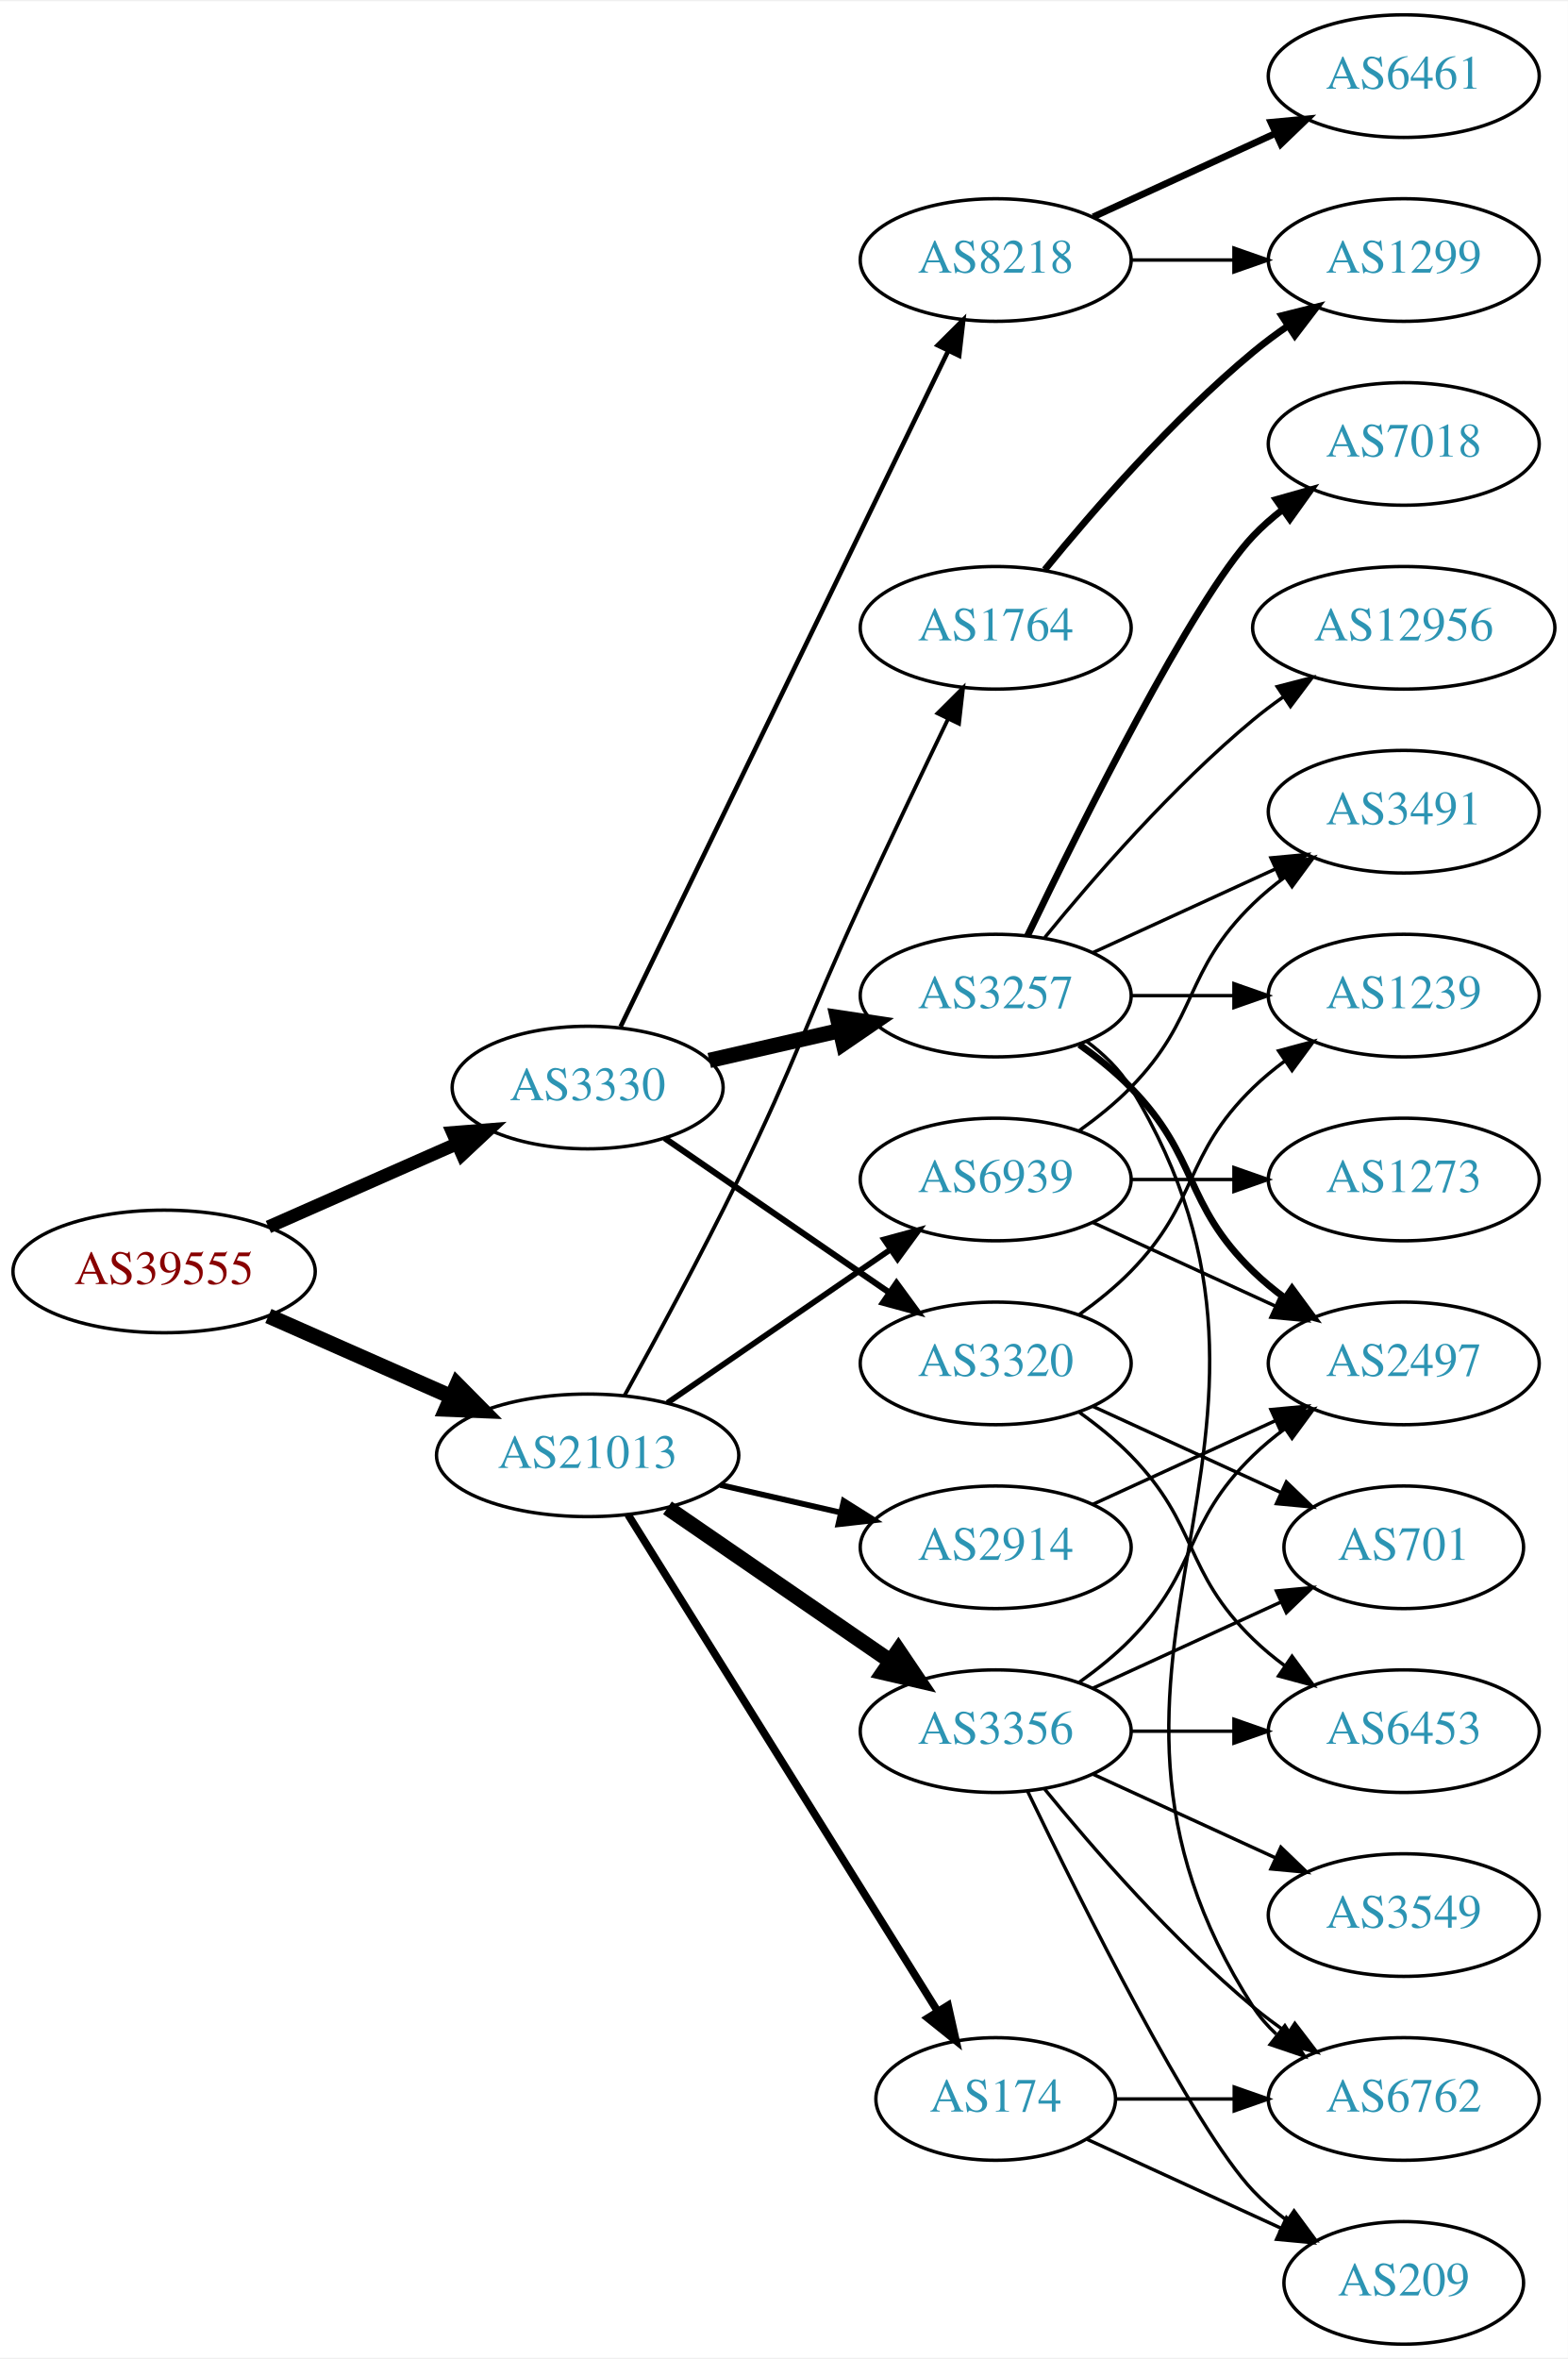
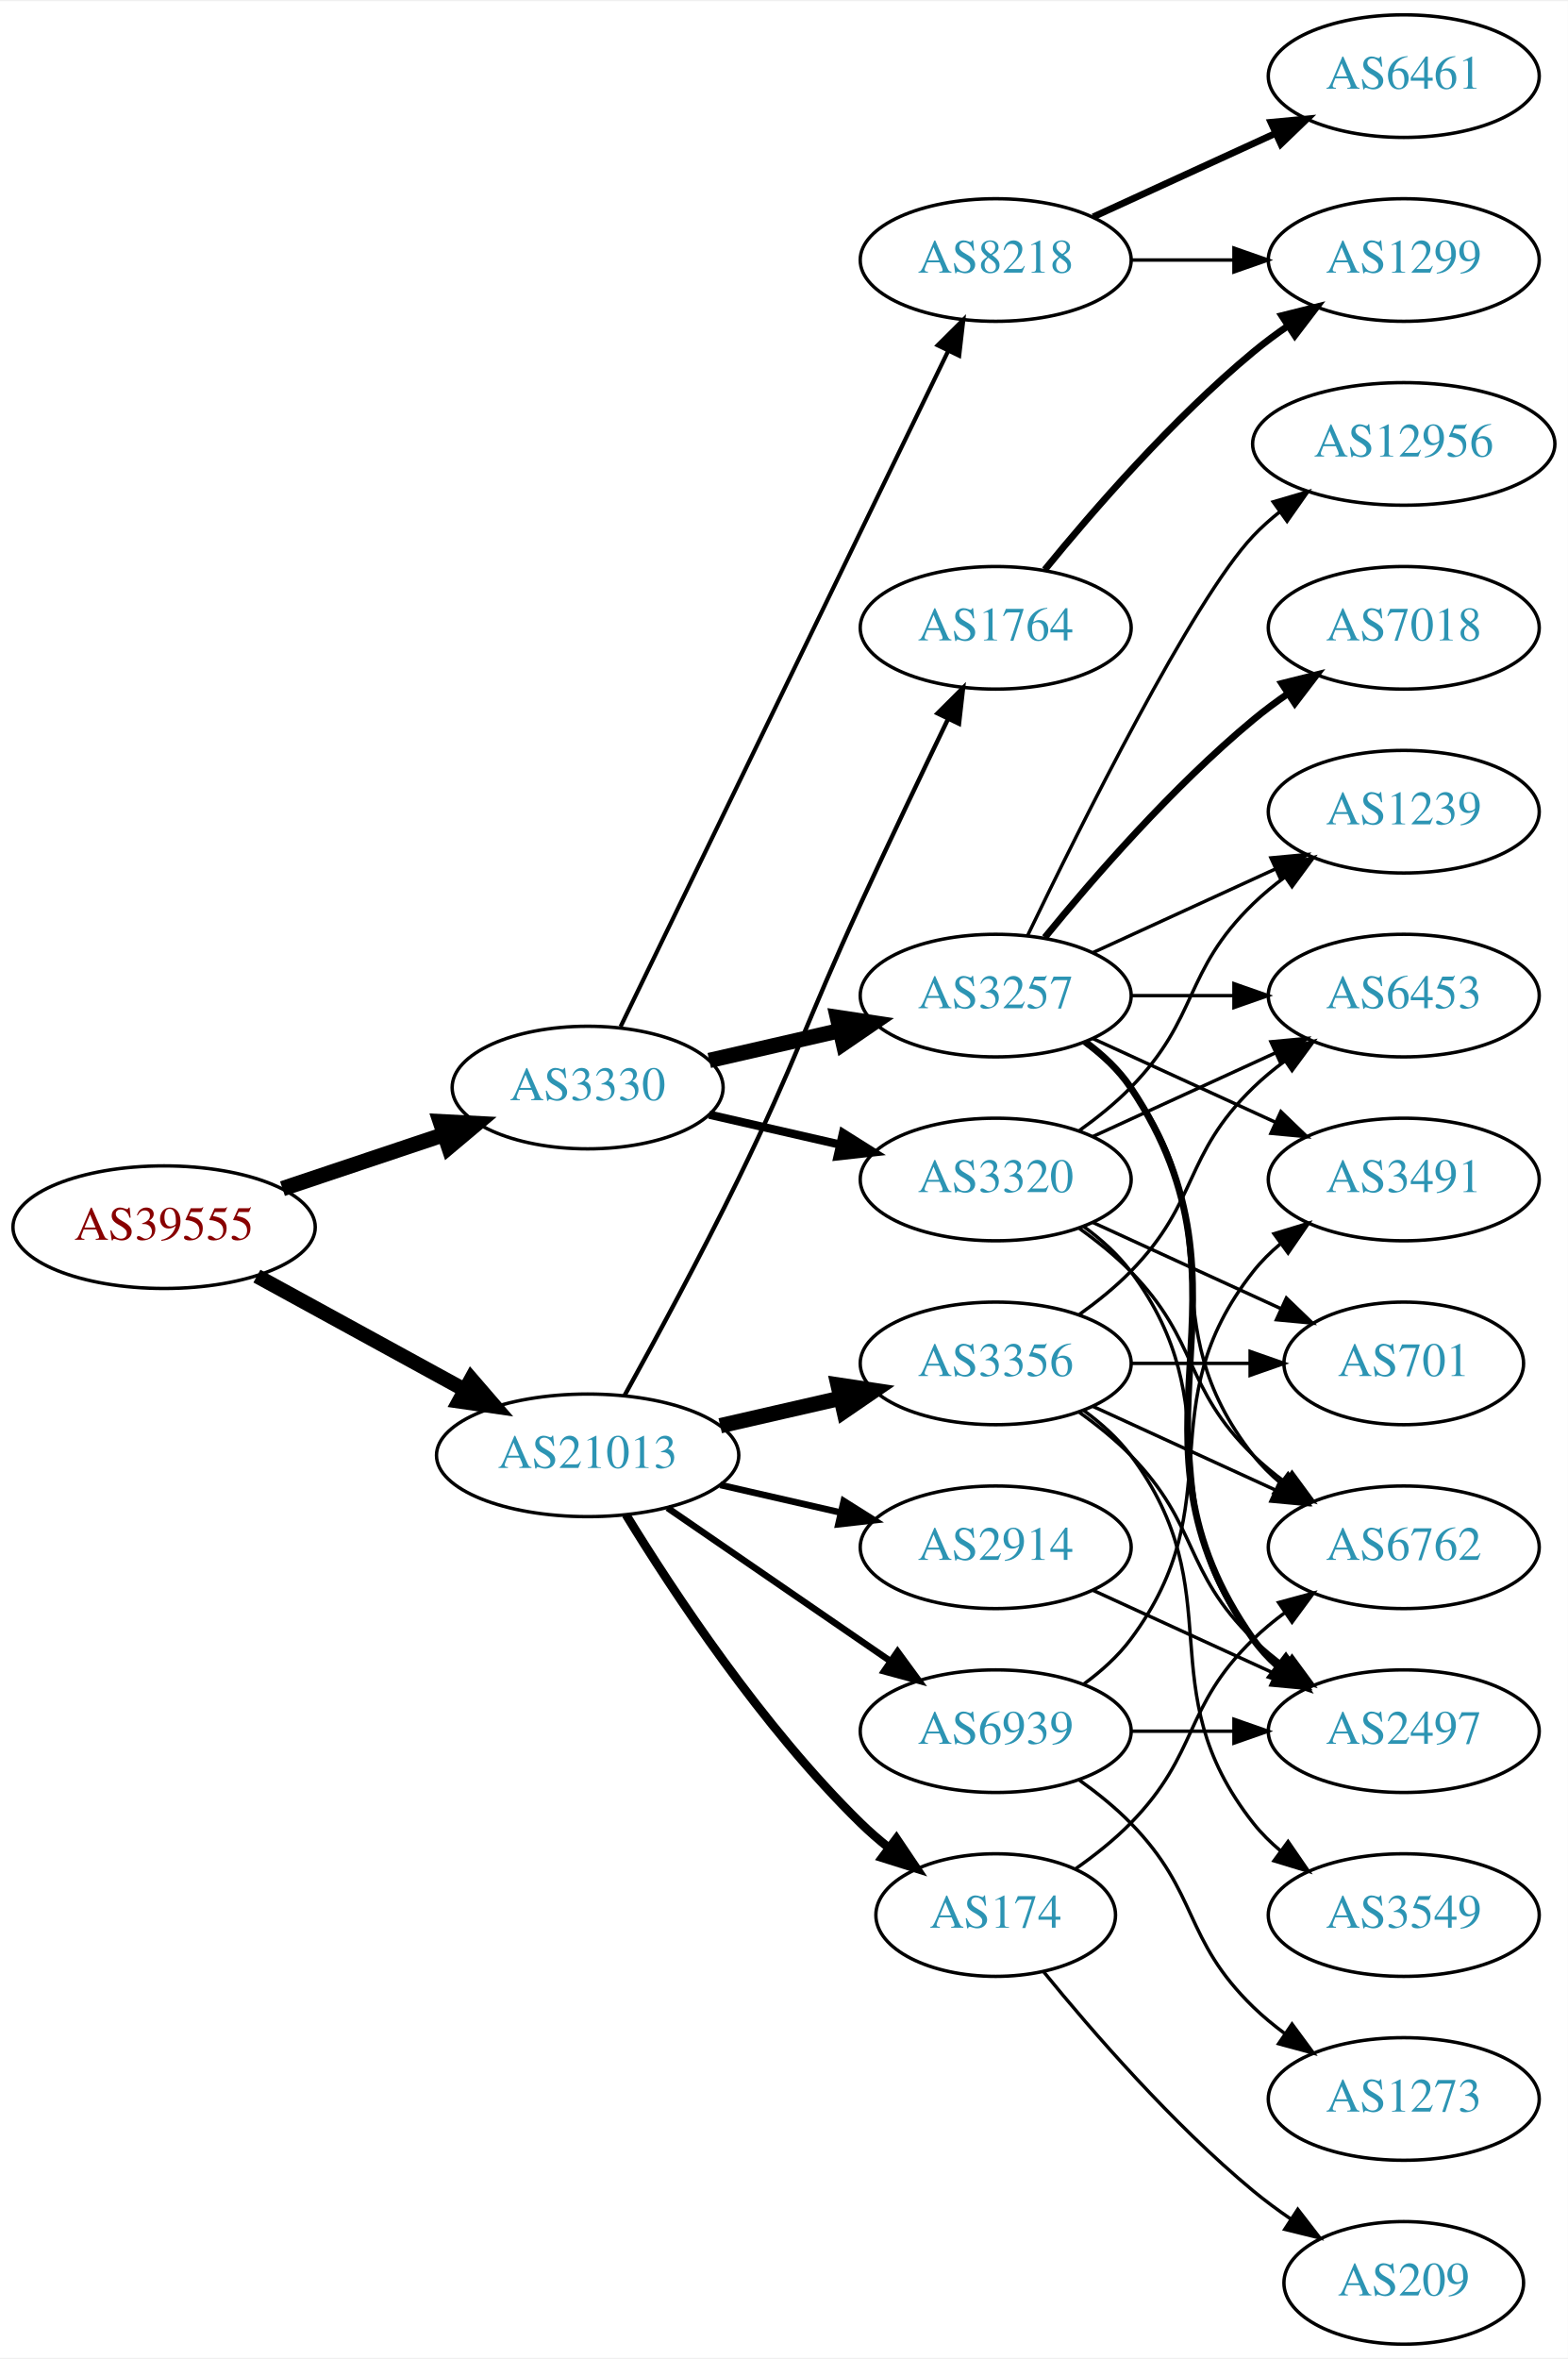
<svg xmlns="http://www.w3.org/2000/svg" xmlns:xlink="http://www.w3.org/1999/xlink" width="460pt" height="692pt" viewBox="0.00 0.00 460.47 692.00">
  <g id="graph0" class="graph" transform="scale(1 1) rotate(0) translate(4 688)">
    <polygon fill="white" stroke="none" points="-4,4 -4,-688 456.469,-688 456.469,4 -4,4" />
    <g id="node1" class="node">
      <g id="a_node1">
        <a xlink:href="/asn/39555" xlink:title="AS39555 ~ Stadtwerke Schwaz GmbH [AT]">
-           <ellipse fill="#ffffff" stroke="black" cx="44.196" cy="-315" rx="44.393" ry="18" />
-           <text text-anchor="middle" x="44.196" y="-311.3" font-family="Times,serif" font-size="14.00" fill="#880000">AS39555</text>
+           <ellipse fill="#ffffff" stroke="black" cx="44.196" cy="-328" rx="44.393" ry="18" />
+           <text text-anchor="middle" x="44.196" y="-324.3" font-family="Times,serif" font-size="14.00" fill="#880000">AS39555</text>
        </a>
      </g>
    </g>
    <g id="node2" class="node">
      <g id="a_node2">
        <a xlink:href="/asn/3330" xlink:title="AS3330 ~ Vienna, Austria [AT]">
          <ellipse fill="#ffffff" stroke="black" cx="168.588" cy="-369" rx="39.794" ry="18" />
          <text text-anchor="middle" x="168.588" y="-365.3" font-family="Times,serif" font-size="14.00" fill="#2c94b3">AS3330</text>
        </a>
      </g>
    </g>
    <g id="edge1" class="edge">
-       <path fill="none" stroke="black" stroke-width="3.825" d="M74.824,-328.072C91.418,-335.393 112.278,-344.597 130.011,-352.421" />
-       <polygon fill="black" stroke="black" stroke-width="3.825" points="128.933,-355.77 139.495,-356.605 131.758,-349.366 128.933,-355.77" />
+       <path fill="none" stroke="black" stroke-width="4.5" d="M78.964,-339.312C93.591,-344.212 110.853,-349.994 126.239,-355.148" />
+       <polygon fill="black" stroke="black" stroke-width="4.5" points="125.299,-358.986 136.032,-358.429 127.801,-351.519 125.299,-358.986" />
    </g>
    <g id="node3" class="node">
      <g id="a_node3">
        <a xlink:href="/asn/21013" xlink:title="AS21013 ~ Wels, AT [AT]">
          <ellipse fill="#ffffff" stroke="black" cx="168.588" cy="-261" rx="44.393" ry="18" />
          <text text-anchor="middle" x="168.588" y="-257.3" font-family="Times,serif" font-size="14.00" fill="#2c94b3">AS21013</text>
        </a>
      </g>
    </g>
    <g id="edge2" class="edge">
-       <path fill="none" stroke="black" stroke-width="4.5" d="M74.824,-301.928C90.941,-294.817 111.081,-285.931 128.473,-278.258" />
-       <polygon fill="black" stroke="black" stroke-width="4.5" points="130.249,-281.778 137.809,-274.139 127.071,-274.573 130.249,-281.778" />
+       <path fill="none" stroke="black" stroke-width="4.275" d="M71.452,-313.627C89.279,-303.868 113.056,-290.852 132.503,-280.207" />
+       <polygon fill="black" stroke="black" stroke-width="4.275" points="134.4,-283.432 141.375,-275.349 130.808,-276.87 134.4,-283.432" />
    </g>
    <g id="node4" class="node">
      <g id="a_node4">
+         <a xlink:href="/asn/8218" xlink:title="AS8218 ~ legacy Neotelecoms [FR]">
+           <ellipse fill="#ffffff" stroke="black" cx="288.431" cy="-612" rx="39.794" ry="18" />
+           <text text-anchor="middle" x="288.431" y="-608.3" font-family="Times,serif" font-size="14.00" fill="#2c94b3">AS8218</text>
+         </a>
+       </g>
+     </g>
+     <g id="edge3" class="edge">
+       <path fill="none" stroke="black" stroke-width="1.227" d="M178.253,-386.868C198.734,-429.101 250.221,-535.272 274.447,-585.227" />
+       <polygon fill="black" stroke="black" stroke-width="1.227" points="271.399,-586.963 278.912,-594.433 277.697,-583.908 271.399,-586.963" />
+     </g>
+     <g id="node5" class="node">
+       <g id="a_node5">
+         <a xlink:href="/asn/3320" xlink:title="AS3320 ~ DTAG [DE]">
+           <ellipse fill="#ffffff" stroke="black" cx="288.431" cy="-342" rx="39.794" ry="18" />
+           <text text-anchor="middle" x="288.431" y="-338.3" font-family="Times,serif" font-size="14.00" fill="#2c94b3">AS3320</text>
+         </a>
+       </g>
+     </g>
+     <g id="edge4" class="edge">
+       <path fill="none" stroke="black" stroke-width="2.455" d="M204.308,-361.045C216.307,-358.296 229.928,-355.175 242.621,-352.267" />
+       <polygon fill="black" stroke="black" stroke-width="2.455" points="243.587,-355.636 252.552,-349.991 242.023,-348.813 243.587,-355.636" />
+     </g>
+     <g id="node6" class="node">
+       <g id="a_node6">
        <a xlink:href="/asn/3257" xlink:title="AS3257 ~ GTT [DE]">
          <ellipse fill="#ffffff" stroke="black" cx="288.431" cy="-396" rx="39.794" ry="18" />
          <text text-anchor="middle" x="288.431" y="-392.3" font-family="Times,serif" font-size="14.00" fill="#2c94b3">AS3257</text>
        </a>
      </g>
    </g>
-     <g id="edge3" class="edge">
+     <g id="edge5" class="edge">
      <path fill="none" stroke="black" stroke-width="4.5" d="M204.308,-376.955C216.307,-379.704 229.928,-382.825 242.621,-385.733" />
      <polygon fill="black" stroke="black" stroke-width="4.5" points="241.926,-389.613 252.552,-388.009 243.684,-381.937 241.926,-389.613" />
    </g>
-     <g id="node5" class="node">
-       <g id="a_node5">
-         <a xlink:href="/asn/3320" xlink:title="AS3320 ~ DTAG [DE]">
-           <ellipse fill="#ffffff" stroke="black" cx="288.431" cy="-288" rx="39.794" ry="18" />
-           <text text-anchor="middle" x="288.431" y="-284.3" font-family="Times,serif" font-size="14.00" fill="#2c94b3">AS3320</text>
-         </a>
-       </g>
-     </g>
-     <g id="edge4" class="edge">
-       <path fill="none" stroke="black" stroke-width="1.8" d="M191.202,-354.143C209.691,-341.435 236.505,-323.005 257.134,-308.825" />
-       <polygon fill="black" stroke="black" stroke-width="1.8" points="259.296,-311.586 265.555,-303.037 255.331,-305.817 259.296,-311.586" />
-     </g>
-     <g id="node6" class="node">
-       <g id="a_node6">
-         <a xlink:href="/asn/8218" xlink:title="AS8218 ~ legacy Neotelecoms [FR]">
-           <ellipse fill="#ffffff" stroke="black" cx="288.431" cy="-612" rx="39.794" ry="18" />
-           <text text-anchor="middle" x="288.431" y="-608.3" font-family="Times,serif" font-size="14.00" fill="#2c94b3">AS8218</text>
-         </a>
-       </g>
-     </g>
-     <g id="edge5" class="edge">
-       <path fill="none" stroke="black" stroke-width="1.35" d="M178.253,-386.868C198.734,-429.101 250.221,-535.272 274.447,-585.227" />
-       <polygon fill="black" stroke="black" stroke-width="1.35" points="271.399,-586.963 278.912,-594.433 277.697,-583.908 271.399,-586.963" />
-     </g>
    <g id="node17" class="node">
      <g id="a_node17">
-         <a xlink:href="/asn/174" xlink:title="AS174 ~ Cogent Communications [US]">
-           <ellipse fill="#ffffff" stroke="black" cx="288.431" cy="-72" rx="35.194" ry="18" />
-           <text text-anchor="middle" x="288.431" y="-68.3" font-family="Times,serif" font-size="14.00" fill="#2c94b3">AS174</text>
-         </a>
-       </g>
-     </g>
-     <g id="edge17" class="edge">
-       <path fill="none" stroke="black" stroke-width="2.25" d="M180.463,-243.558C201.299,-210.141 246.938,-136.943 271.321,-97.837" />
-       <polygon fill="black" stroke="black" stroke-width="2.25" points="274.431,-99.464 276.752,-89.127 268.491,-95.761 274.431,-99.464" />
-     </g>
-     <g id="node18" class="node">
-       <g id="a_node18">
        <a xlink:href="/asn/1764" xlink:title="AS1764 ~ NEXTLAYER-AS [AT]">
          <ellipse fill="#ffffff" stroke="black" cx="288.431" cy="-504" rx="39.794" ry="18" />
          <text text-anchor="middle" x="288.431" y="-500.3" font-family="Times,serif" font-size="14.00" fill="#2c94b3">AS1764</text>
        </a>
      </g>
    </g>
-     <g id="edge18" class="edge">
-       <path fill="none" stroke="black" stroke-width="1.125" d="M179.394,-278.509C188.399,-294.789 201.949,-319.801 212.784,-342 230.064,-377.403 232.301,-387.219 248.784,-423 257.153,-441.165 266.845,-461.478 274.43,-477.218" />
-       <polygon fill="black" stroke="black" stroke-width="1.125" points="271.348,-478.885 278.85,-486.367 277.651,-475.84 271.348,-478.885" />
+     <g id="edge20" class="edge">
+       <path fill="none" stroke="black" stroke-width="1.286" d="M179.394,-278.509C188.399,-294.789 201.949,-319.801 212.784,-342 230.064,-377.403 232.301,-387.219 248.784,-423 257.153,-441.165 266.845,-461.478 274.43,-477.218" />
+       <polygon fill="black" stroke="black" stroke-width="1.286" points="271.348,-478.885 278.85,-486.367 277.651,-475.84 271.348,-478.885" />
+     </g>
+     <g id="node18" class="node">
+       <g id="a_node18">
+         <a xlink:href="/asn/3356" xlink:title="AS3356 ~ Level 3 Parent, LLC [US]">
+           <ellipse fill="#ffffff" stroke="black" cx="288.431" cy="-288" rx="39.794" ry="18" />
+           <text text-anchor="middle" x="288.431" y="-284.3" font-family="Times,serif" font-size="14.00" fill="#2c94b3">AS3356</text>
+         </a>
+       </g>
+     </g>
+     <g id="edge21" class="edge">
+       <path fill="none" stroke="black" stroke-width="4.5" d="M207.523,-269.692C218.764,-272.267 231.176,-275.111 242.799,-277.774" />
+       <polygon fill="black" stroke="black" stroke-width="4.5" points="242.134,-281.661 252.761,-280.057 243.893,-273.985 242.134,-281.661" />
    </g>
    <g id="node19" class="node">
      <g id="a_node19">
-         <a xlink:href="/asn/3356" xlink:title="AS3356 ~ Level 3 Parent, LLC [US]">
-           <ellipse fill="#ffffff" stroke="black" cx="288.431" cy="-180" rx="39.794" ry="18" />
-           <text text-anchor="middle" x="288.431" y="-176.3" font-family="Times,serif" font-size="14.00" fill="#2c94b3">AS3356</text>
-         </a>
-       </g>
-     </g>
-     <g id="edge19" class="edge">
-       <path fill="none" stroke="black" stroke-width="4.5" d="M192.031,-245.574C210.612,-232.802 237.173,-214.545 257.553,-200.537" />
-       <polygon fill="black" stroke="black" stroke-width="4.5" points="259.856,-203.731 265.867,-194.822 255.396,-197.242 259.856,-203.731" />
-     </g>
-     <g id="node20" class="node">
-       <g id="a_node20">
        <a xlink:href="/asn/2914" xlink:title="AS2914 ~ NTT America, Inc. [US]">
          <ellipse fill="#ffffff" stroke="black" cx="288.431" cy="-234" rx="39.794" ry="18" />
          <text text-anchor="middle" x="288.431" y="-230.3" font-family="Times,serif" font-size="14.00" fill="#2c94b3">AS2914</text>
        </a>
      </g>
    </g>
-     <g id="edge20" class="edge">
-       <path fill="none" stroke="black" stroke-width="1.688" d="M207.523,-252.308C218.764,-249.733 231.176,-246.889 242.799,-244.226" />
-       <polygon fill="black" stroke="black" stroke-width="1.688" points="243.795,-247.588 252.761,-241.943 242.232,-240.765 243.795,-247.588" />
+     <g id="edge22" class="edge">
+       <path fill="none" stroke="black" stroke-width="1.929" d="M207.523,-252.308C218.764,-249.733 231.176,-246.889 242.799,-244.226" />
+       <polygon fill="black" stroke="black" stroke-width="1.929" points="243.795,-247.588 252.761,-241.943 242.232,-240.765 243.795,-247.588" />
+     </g>
+     <g id="node20" class="node">
+       <g id="a_node20">
+         <a xlink:href="/asn/174" xlink:title="AS174 ~ Cogent Communications [US]">
+           <ellipse fill="#ffffff" stroke="black" cx="288.431" cy="-126" rx="35.194" ry="18" />
+           <text text-anchor="middle" x="288.431" y="-122.3" font-family="Times,serif" font-size="14.00" fill="#2c94b3">AS174</text>
+         </a>
+       </g>
+     </g>
+     <g id="edge23" class="edge">
+       <path fill="none" stroke="black" stroke-width="2.571" d="M179.854,-243.56C193.662,-221.009 219.851,-181.278 248.784,-153 251.32,-150.522 254.103,-148.11 256.979,-145.812" />
+       <polygon fill="black" stroke="black" stroke-width="2.571" points="259.275,-148.465 265.195,-139.679 255.088,-142.856 259.275,-148.465" />
    </g>
    <g id="node21" class="node">
      <g id="a_node21">
        <a xlink:href="/asn/6939" xlink:title="AS6939 ~ Hurricane Electric LLC [US]">
-           <ellipse fill="#ffffff" stroke="black" cx="288.431" cy="-342" rx="39.794" ry="18" />
-           <text text-anchor="middle" x="288.431" y="-338.3" font-family="Times,serif" font-size="14.00" fill="#2c94b3">AS6939</text>
-         </a>
-       </g>
-     </g>
-     <g id="edge21" class="edge">
-       <path fill="none" stroke="black" stroke-width="1.688" d="M192.031,-276.426C210.612,-289.198 237.173,-307.455 257.553,-321.463" />
-       <polygon fill="black" stroke="black" stroke-width="1.688" points="255.643,-324.398 265.867,-327.178 259.609,-318.629 255.643,-324.398" />
+           <ellipse fill="#ffffff" stroke="black" cx="288.431" cy="-180" rx="39.794" ry="18" />
+           <text text-anchor="middle" x="288.431" y="-176.3" font-family="Times,serif" font-size="14.00" fill="#2c94b3">AS6939</text>
+         </a>
+       </g>
+     </g>
+     <g id="edge24" class="edge">
+       <path fill="none" stroke="black" stroke-width="1.929" d="M192.031,-245.574C210.612,-232.802 237.173,-214.545 257.553,-200.537" />
+       <polygon fill="black" stroke="black" stroke-width="1.929" points="259.609,-203.371 265.867,-194.822 255.643,-197.602 259.609,-203.371" />
+     </g>
+     <g id="node7" class="node">
+       <g id="a_node7">
+         <a xlink:href="/asn/6461" xlink:title="AS6461 ~ Zayo Bandwidth [US]">
+           <ellipse fill="#ffffff" stroke="black" cx="408.273" cy="-666" rx="39.794" ry="18" />
+           <text text-anchor="middle" x="408.273" y="-662.3" font-family="Times,serif" font-size="14.00" fill="#2c94b3">AS6461</text>
+         </a>
+       </g>
+     </g>
+     <g id="edge6" class="edge">
+       <path fill="none" stroke="black" stroke-width="2" d="M317.06,-624.661C333.017,-631.973 353.287,-641.261 370.57,-649.181" />
+       <polygon fill="black" stroke="black" stroke-width="2" points="369.269,-652.435 379.818,-653.419 372.185,-646.071 369.269,-652.435" />
+     </g>
+     <g id="node8" class="node">
+       <g id="a_node8">
+         <a xlink:href="/asn/1299" xlink:title="AS1299 ~ Telia Carrier [EU]">
+           <ellipse fill="#ffffff" stroke="black" cx="408.273" cy="-612" rx="39.794" ry="18" />
+           <text text-anchor="middle" x="408.273" y="-608.3" font-family="Times,serif" font-size="14.00" fill="#2c94b3">AS1299</text>
+         </a>
+       </g>
+     </g>
+     <g id="edge7" class="edge">
+       <path fill="none" stroke="black" d="M328.343,-612C337.897,-612 348.246,-612 358.209,-612" />
+       <polygon fill="black" stroke="black" points="358.402,-615.5 368.402,-612 358.402,-608.5 358.402,-615.5" />
    </g>
    <g id="node9" class="node">
      <g id="a_node9">
+         <a xlink:href="/asn/2497" xlink:title="AS2497 ~ Internet Initiative Japan Inc. [JP]">
+           <ellipse fill="#ffffff" stroke="black" cx="408.273" cy="-180" rx="39.794" ry="18" />
+           <text text-anchor="middle" x="408.273" y="-176.3" font-family="Times,serif" font-size="14.00" fill="#2c94b3">AS2497</text>
+         </a>
+       </g>
+     </g>
+     <g id="edge8" class="edge">
+       <path fill="none" stroke="black" d="M314.362,-328.118C319.438,-324.389 324.356,-319.984 328.077,-315 358.349,-274.458 332.779,-246.754 364.077,-207 366.402,-204.047 369.146,-201.33 372.105,-198.853" />
+       <polygon fill="black" stroke="black" points="374.298,-201.585 380.302,-192.855 370.165,-195.936 374.298,-201.585" />
+     </g>
+     <g id="node10" class="node">
+       <g id="a_node10">
        <a xlink:href="/asn/1239" xlink:title="AS1239 ~ Sprint [US]">
+           <ellipse fill="#ffffff" stroke="black" cx="408.273" cy="-450" rx="39.794" ry="18" />
+           <text text-anchor="middle" x="408.273" y="-446.3" font-family="Times,serif" font-size="14.00" fill="#2c94b3">AS1239</text>
+         </a>
+       </g>
+     </g>
+     <g id="edge9" class="edge">
+       <path fill="none" stroke="black" d="M313.025,-356.389C318.281,-360.148 323.613,-364.437 328.077,-369 348.25,-389.617 343.384,-402.906 364.077,-423 366.922,-425.763 370.096,-428.386 373.396,-430.834" />
+       <polygon fill="black" stroke="black" points="371.513,-433.786 381.744,-436.538 375.462,-428.006 371.513,-433.786" />
+     </g>
+     <g id="node11" class="node">
+       <g id="a_node11">
+         <a xlink:href="/asn/6453" xlink:title="AS6453 ~ TATA COMMUNICATIONS (AMERICA) INC [US]">
          <ellipse fill="#ffffff" stroke="black" cx="408.273" cy="-396" rx="39.794" ry="18" />
-           <text text-anchor="middle" x="408.273" y="-392.3" font-family="Times,serif" font-size="14.00" fill="#2c94b3">AS1239</text>
+           <text text-anchor="middle" x="408.273" y="-392.3" font-family="Times,serif" font-size="14.00" fill="#2c94b3">AS6453</text>
+         </a>
+       </g>
+     </g>
+     <g id="edge10" class="edge">
+       <path fill="none" stroke="black" d="M317.06,-354.661C333.017,-361.973 353.287,-371.261 370.57,-379.181" />
+       <polygon fill="black" stroke="black" points="369.269,-382.435 379.818,-383.419 372.185,-376.071 369.269,-382.435" />
+     </g>
+     <g id="node12" class="node">
+       <g id="a_node12">
+         <a xlink:href="/asn/6762" xlink:title="AS6762 ~ TELECOM ITALIA SPARKLE S.p.A. [IT]">
+           <ellipse fill="#ffffff" stroke="black" cx="408.273" cy="-234" rx="39.794" ry="18" />
+           <text text-anchor="middle" x="408.273" y="-230.3" font-family="Times,serif" font-size="14.00" fill="#2c94b3">AS6762</text>
        </a>
      </g>
    </g>
    <g id="edge11" class="edge">
+       <path fill="none" stroke="black" d="M313.025,-327.611C318.281,-323.852 323.613,-319.563 328.077,-315 348.25,-294.383 343.384,-281.094 364.077,-261 366.922,-258.237 370.096,-255.614 373.396,-253.166" />
+       <polygon fill="black" stroke="black" points="375.462,-255.994 381.744,-247.462 371.513,-250.214 375.462,-255.994" />
+     </g>
+     <g id="node13" class="node">
+       <g id="a_node13">
+         <a xlink:href="/asn/701" xlink:title="AS701 ~ UUNET [US]">
+           <ellipse fill="#ffffff" stroke="black" cx="408.273" cy="-288" rx="35.194" ry="18" />
+           <text text-anchor="middle" x="408.273" y="-284.3" font-family="Times,serif" font-size="14.00" fill="#2c94b3">AS701</text>
+         </a>
+       </g>
+     </g>
+     <g id="edge12" class="edge">
+       <path fill="none" stroke="black" d="M317.06,-329.339C333.476,-321.817 354.457,-312.202 372.054,-304.139" />
+       <polygon fill="black" stroke="black" points="373.799,-307.189 381.432,-299.842 370.883,-300.826 373.799,-307.189" />
+     </g>
+     <g id="edge18" class="edge">
+       <path fill="none" stroke="black" stroke-width="2" d="M314.75,-382.393C319.806,-378.649 324.617,-374.169 328.077,-369 369.102,-307.706 321.498,-267.225 364.077,-207 366.068,-204.184 368.455,-201.599 371.071,-199.24" />
+       <polygon fill="black" stroke="black" stroke-width="2" points="373.624,-201.694 379.44,-192.838 369.371,-196.135 373.624,-201.694" />
+     </g>
+     <g id="edge19" class="edge">
+       <path fill="none" stroke="black" d="M317.06,-408.661C333.017,-415.973 353.287,-425.261 370.57,-433.181" />
+       <polygon fill="black" stroke="black" points="369.269,-436.435 379.818,-437.419 372.185,-430.071 369.269,-436.435" />
+     </g>
+     <g id="edge17" class="edge">
      <path fill="none" stroke="black" d="M328.343,-396C337.897,-396 348.246,-396 358.209,-396" />
      <polygon fill="black" stroke="black" points="358.402,-399.5 368.402,-396 358.402,-392.5 358.402,-399.5" />
    </g>
-     <g id="node10" class="node">
-       <g id="a_node10">
-         <a xlink:href="/asn/2497" xlink:title="AS2497 ~ Internet Initiative Japan Inc. [JP]">
-           <ellipse fill="#ffffff" stroke="black" cx="408.273" cy="-288" rx="39.794" ry="18" />
-           <text text-anchor="middle" x="408.273" y="-284.3" font-family="Times,serif" font-size="14.00" fill="#2c94b3">AS2497</text>
-         </a>
-       </g>
-     </g>
-     <g id="edge9" class="edge">
-       <path fill="none" stroke="black" stroke-width="2" d="M313.025,-381.611C318.281,-377.852 323.613,-373.563 328.077,-369 348.25,-348.383 343.384,-335.094 364.077,-315 366.922,-312.237 370.096,-309.614 373.396,-307.166" />
-       <polygon fill="black" stroke="black" stroke-width="2" points="375.462,-309.994 381.744,-301.462 371.513,-304.214 375.462,-309.994" />
-     </g>
-     <g id="node11" class="node">
-       <g id="a_node11">
-         <a xlink:href="/asn/6762" xlink:title="AS6762 ~ TELECOM ITALIA SPARKLE S.p.A. [IT]">
-           <ellipse fill="#ffffff" stroke="black" cx="408.273" cy="-72" rx="39.794" ry="18" />
-           <text text-anchor="middle" x="408.273" y="-68.3" font-family="Times,serif" font-size="14.00" fill="#2c94b3">AS6762</text>
-         </a>
-       </g>
-     </g>
-     <g id="edge10" class="edge">
-       <path fill="none" stroke="black" d="M315.085,-382.607C320.123,-378.852 324.843,-374.314 328.077,-369 391.021,-265.588 298.509,-200.768 364.077,-99 365.945,-96.101 368.247,-93.458 370.806,-91.061" />
-       <polygon fill="black" stroke="black" points="373.356,-93.511 379.083,-84.597 369.047,-87.994 373.356,-93.511" />
-     </g>
-     <g id="node12" class="node">
-       <g id="a_node12">
-         <a xlink:href="/asn/12956" xlink:title="AS12956 ~ TELXIUS [ES]">
-           <ellipse fill="#ffffff" stroke="black" cx="408.273" cy="-504" rx="44.393" ry="18" />
-           <text text-anchor="middle" x="408.273" y="-500.3" font-family="Times,serif" font-size="14.00" fill="#2c94b3">AS12956</text>
-         </a>
-       </g>
-     </g>
-     <g id="edge12" class="edge">
-       <path fill="none" stroke="black" d="M302.85,-413.065C316.964,-430.375 340.379,-457.345 364.077,-477 366.815,-479.271 369.759,-481.494 372.776,-483.63" />
-       <polygon fill="black" stroke="black" points="371.108,-486.725 381.365,-489.379 375.002,-480.908 371.108,-486.725" />
-     </g>
-     <g id="node13" class="node">
-       <g id="a_node13">
-         <a xlink:href="/asn/7018" xlink:title="AS7018 ~ AT&amp;T Services, Inc. [US]">
-           <ellipse fill="#ffffff" stroke="black" cx="408.273" cy="-558" rx="39.794" ry="18" />
-           <text text-anchor="middle" x="408.273" y="-554.3" font-family="Times,serif" font-size="14.00" fill="#2c94b3">AS7018</text>
-         </a>
-       </g>
-     </g>
    <g id="edge13" class="edge">
-       <path fill="none" stroke="black" stroke-width="2" d="M297.778,-413.595C313.245,-445.732 346.39,-512.34 364.077,-531 366.663,-533.728 369.581,-536.294 372.649,-538.677" />
-       <polygon fill="black" stroke="black" stroke-width="2" points="370.803,-541.658 380.997,-544.543 374.827,-535.93 370.803,-541.658" />
+       <path fill="none" stroke="black" d="M314.362,-382.118C319.438,-378.389 324.356,-373.984 328.077,-369 358.349,-328.458 332.779,-300.754 364.077,-261 366.402,-258.047 369.146,-255.33 372.105,-252.853" />
+       <polygon fill="black" stroke="black" points="374.298,-255.585 380.302,-246.855 370.165,-249.936 374.298,-255.585" />
    </g>
    <g id="node14" class="node">
      <g id="a_node14">
        <a xlink:href="/asn/3491" xlink:title="AS3491 ~ PCCW Global, Inc. [US]">
-           <ellipse fill="#ffffff" stroke="black" cx="408.273" cy="-450" rx="39.794" ry="18" />
-           <text text-anchor="middle" x="408.273" y="-446.3" font-family="Times,serif" font-size="14.00" fill="#2c94b3">AS3491</text>
+           <ellipse fill="#ffffff" stroke="black" cx="408.273" cy="-342" rx="39.794" ry="18" />
+           <text text-anchor="middle" x="408.273" y="-338.3" font-family="Times,serif" font-size="14.00" fill="#2c94b3">AS3491</text>
        </a>
      </g>
    </g>
    <g id="edge14" class="edge">
-       <path fill="none" stroke="black" d="M317.06,-408.661C333.017,-415.973 353.287,-425.261 370.57,-433.181" />
-       <polygon fill="black" stroke="black" points="369.269,-436.435 379.818,-437.419 372.185,-430.071 369.269,-436.435" />
-     </g>
-     <g id="node7" class="node">
-       <g id="a_node7">
-         <a xlink:href="/asn/701" xlink:title="AS701 ~ UUNET [US]">
-           <ellipse fill="#ffffff" stroke="black" cx="408.273" cy="-234" rx="35.194" ry="18" />
-           <text text-anchor="middle" x="408.273" y="-230.3" font-family="Times,serif" font-size="14.00" fill="#2c94b3">AS701</text>
-         </a>
-       </g>
-     </g>
-     <g id="edge6" class="edge">
-       <path fill="none" stroke="black" d="M317.06,-275.339C333.476,-267.817 354.457,-258.202 372.054,-250.139" />
-       <polygon fill="black" stroke="black" points="373.799,-253.189 381.432,-245.842 370.883,-246.826 373.799,-253.189" />
-     </g>
-     <g id="node8" class="node">
-       <g id="a_node8">
-         <a xlink:href="/asn/6453" xlink:title="AS6453 ~ TATA COMMUNICATIONS (AMERICA) INC [US]">
-           <ellipse fill="#ffffff" stroke="black" cx="408.273" cy="-180" rx="39.794" ry="18" />
-           <text text-anchor="middle" x="408.273" y="-176.3" font-family="Times,serif" font-size="14.00" fill="#2c94b3">AS6453</text>
-         </a>
-       </g>
-     </g>
-     <g id="edge7" class="edge">
+       <path fill="none" stroke="black" d="M317.06,-383.339C333.017,-376.027 353.287,-366.739 370.57,-358.819" />
+       <polygon fill="black" stroke="black" points="372.185,-361.929 379.818,-354.581 369.269,-355.565 372.185,-361.929" />
+     </g>
+     <g id="node15" class="node">
+       <g id="a_node15">
+         <a xlink:href="/asn/12956" xlink:title="AS12956 ~ TELXIUS [ES]">
+           <ellipse fill="#ffffff" stroke="black" cx="408.273" cy="-558" rx="44.393" ry="18" />
+           <text text-anchor="middle" x="408.273" y="-554.3" font-family="Times,serif" font-size="14.00" fill="#2c94b3">AS12956</text>
+         </a>
+       </g>
+     </g>
+     <g id="edge15" class="edge">
+       <path fill="none" stroke="black" d="M297.778,-413.595C313.245,-445.732 346.39,-512.34 364.077,-531 366.461,-533.515 369.128,-535.893 371.934,-538.117" />
+       <polygon fill="black" stroke="black" points="369.928,-540.985 380.096,-543.961 374.003,-535.293 369.928,-540.985" />
+     </g>
+     <g id="node16" class="node">
+       <g id="a_node16">
+         <a xlink:href="/asn/7018" xlink:title="AS7018 ~ AT&amp;T Services, Inc. [US]">
+           <ellipse fill="#ffffff" stroke="black" cx="408.273" cy="-504" rx="39.794" ry="18" />
+           <text text-anchor="middle" x="408.273" y="-500.3" font-family="Times,serif" font-size="14.00" fill="#2c94b3">AS7018</text>
+         </a>
+       </g>
+     </g>
+     <g id="edge16" class="edge">
+       <path fill="none" stroke="black" stroke-width="2" d="M302.85,-413.065C316.964,-430.375 340.379,-457.345 364.077,-477 367.294,-479.668 370.794,-482.27 374.365,-484.741" />
+       <polygon fill="black" stroke="black" stroke-width="2" points="372.442,-487.666 382.721,-490.236 376.288,-481.817 372.442,-487.666" />
+     </g>
+     <g id="edge25" class="edge">
+       <path fill="none" stroke="black" stroke-width="2" d="M302.85,-521.065C316.964,-538.375 340.379,-565.345 364.077,-585 367.294,-587.668 370.794,-590.27 374.365,-592.741" />
+       <polygon fill="black" stroke="black" stroke-width="2" points="372.442,-595.666 382.721,-598.236 376.288,-589.817 372.442,-595.666" />
+     </g>
+     <g id="edge27" class="edge">
      <path fill="none" stroke="black" d="M313.025,-273.611C318.281,-269.852 323.613,-265.563 328.077,-261 348.25,-240.383 343.384,-227.094 364.077,-207 366.922,-204.237 370.096,-201.614 373.396,-199.166" />
      <polygon fill="black" stroke="black" points="375.462,-201.994 381.744,-193.462 371.513,-196.214 375.462,-201.994" />
    </g>
-     <g id="edge8" class="edge">
+     <g id="edge28" class="edge">
      <path fill="none" stroke="black" d="M313.025,-302.389C318.281,-306.148 323.613,-310.437 328.077,-315 348.25,-335.617 343.384,-348.906 364.077,-369 366.922,-371.763 370.096,-374.386 373.396,-376.834" />
      <polygon fill="black" stroke="black" points="371.513,-379.786 381.744,-382.538 375.462,-374.006 371.513,-379.786" />
    </g>
-     <g id="node15" class="node">
-       <g id="a_node15">
-         <a xlink:href="/asn/1299" xlink:title="AS1299 ~ Telia Carrier [EU]">
-           <ellipse fill="#ffffff" stroke="black" cx="408.273" cy="-612" rx="39.794" ry="18" />
-           <text text-anchor="middle" x="408.273" y="-608.3" font-family="Times,serif" font-size="14.00" fill="#2c94b3">AS1299</text>
-         </a>
-       </g>
-     </g>
-     <g id="edge15" class="edge">
-       <path fill="none" stroke="black" d="M328.343,-612C337.897,-612 348.246,-612 358.209,-612" />
-       <polygon fill="black" stroke="black" points="358.402,-615.5 368.402,-612 358.402,-608.5 358.402,-615.5" />
-     </g>
-     <g id="node16" class="node">
-       <g id="a_node16">
-         <a xlink:href="/asn/6461" xlink:title="AS6461 ~ Zayo Bandwidth [US]">
-           <ellipse fill="#ffffff" stroke="black" cx="408.273" cy="-666" rx="39.794" ry="18" />
-           <text text-anchor="middle" x="408.273" y="-662.3" font-family="Times,serif" font-size="14.00" fill="#2c94b3">AS6461</text>
-         </a>
-       </g>
-     </g>
-     <g id="edge16" class="edge">
-       <path fill="none" stroke="black" stroke-width="2" d="M317.06,-624.661C333.017,-631.973 353.287,-641.261 370.57,-649.181" />
-       <polygon fill="black" stroke="black" stroke-width="2" points="369.269,-652.435 379.818,-653.419 372.185,-646.071 369.269,-652.435" />
-     </g>
-     <g id="edge34" class="edge">
-       <path fill="none" stroke="black" d="M323.833,-72C334.657,-72 346.824,-72 358.451,-72" />
-       <polygon fill="black" stroke="black" points="358.482,-75.5 368.482,-72 358.482,-68.5 358.482,-75.5" />
-     </g>
-     <g id="node23" class="node">
-       <g id="a_node23">
-         <a xlink:href="/asn/209" xlink:title="AS209 ~ CenturyLink Communications, LLC [US]">
-           <ellipse fill="#ffffff" stroke="black" cx="408.273" cy="-18" rx="35.194" ry="18" />
-           <text text-anchor="middle" x="408.273" y="-14.3" font-family="Times,serif" font-size="14.00" fill="#2c94b3">AS209</text>
-         </a>
-       </g>
-     </g>
-     <g id="edge33" class="edge">
-       <path fill="none" stroke="black" d="M315.292,-60.15C332.023,-52.483 354.013,-42.406 372.297,-34.028" />
-       <polygon fill="black" stroke="black" points="373.84,-37.171 381.473,-29.823 370.924,-30.807 373.84,-37.171" />
-     </g>
-     <g id="edge22" class="edge">
-       <path fill="none" stroke="black" stroke-width="2" d="M302.85,-521.065C316.964,-538.375 340.379,-565.345 364.077,-585 367.294,-587.668 370.794,-590.27 374.365,-592.741" />
-       <polygon fill="black" stroke="black" stroke-width="2" points="372.442,-595.666 382.721,-598.236 376.288,-589.817 372.442,-595.666" />
-     </g>
-     <g id="edge26" class="edge">
-       <path fill="none" stroke="black" d="M317.06,-192.661C333.476,-200.183 354.457,-209.798 372.054,-217.861" />
-       <polygon fill="black" stroke="black" points="370.883,-221.174 381.432,-222.158 373.799,-214.811 370.883,-221.174" />
-     </g>
-     <g id="edge25" class="edge">
-       <path fill="none" stroke="black" d="M328.343,-180C337.897,-180 348.246,-180 358.209,-180" />
-       <polygon fill="black" stroke="black" points="358.402,-183.5 368.402,-180 358.402,-176.5 358.402,-183.5" />
-     </g>
-     <g id="edge27" class="edge">
-       <path fill="none" stroke="black" d="M313.025,-194.389C318.281,-198.148 323.613,-202.437 328.077,-207 348.25,-227.617 343.384,-240.906 364.077,-261 366.922,-263.763 370.096,-266.386 373.396,-268.834" />
-       <polygon fill="black" stroke="black" points="371.513,-271.786 381.744,-274.538 375.462,-266.006 371.513,-271.786" />
-     </g>
-     <g id="edge24" class="edge">
-       <path fill="none" stroke="black" d="M302.85,-162.935C316.964,-145.625 340.379,-118.655 364.077,-99 367.294,-96.332 370.794,-93.73 374.365,-91.259" />
-       <polygon fill="black" stroke="black" points="376.288,-94.183 382.721,-85.764 372.442,-88.334 376.288,-94.183" />
+     <g id="edge30" class="edge">
+       <path fill="none" stroke="black" d="M317.06,-275.339C333.017,-268.027 353.287,-258.739 370.57,-250.819" />
+       <polygon fill="black" stroke="black" points="372.185,-253.929 379.818,-246.581 369.269,-247.565 372.185,-253.929" />
+     </g>
+     <g id="edge29" class="edge">
+       <path fill="none" stroke="black" d="M328.343,-288C339.43,-288 351.59,-288 362.972,-288" />
+       <polygon fill="black" stroke="black" points="363.154,-291.5 373.154,-288 363.154,-284.5 363.154,-291.5" />
    </g>
    <g id="node22" class="node">
      <g id="a_node22">
        <a xlink:href="/asn/3549" xlink:title="AS3549 ~ Level 3 Parent, LLC [US]">
          <ellipse fill="#ffffff" stroke="black" cx="408.273" cy="-126" rx="39.794" ry="18" />
          <text text-anchor="middle" x="408.273" y="-122.3" font-family="Times,serif" font-size="14.00" fill="#2c94b3">AS3549</text>
        </a>
      </g>
    </g>
-     <g id="edge23" class="edge">
-       <path fill="none" stroke="black" d="M317.06,-167.339C333.017,-160.027 353.287,-150.739 370.57,-142.819" />
-       <polygon fill="black" stroke="black" points="372.185,-145.929 379.818,-138.581 369.269,-139.565 372.185,-145.929" />
-     </g>
-     <g id="edge28" class="edge">
-       <path fill="none" stroke="black" d="M297.778,-162.405C313.245,-130.268 346.39,-63.66 364.077,-45 367.02,-41.895 370.394,-38.999 373.929,-36.345" />
-       <polygon fill="black" stroke="black" points="376.059,-39.129 382.348,-30.603 372.115,-33.346 376.059,-39.129" />
-     </g>
-     <g id="edge29" class="edge">
-       <path fill="none" stroke="black" d="M317.06,-246.661C333.017,-253.973 353.287,-263.261 370.57,-271.181" />
-       <polygon fill="black" stroke="black" points="369.269,-274.435 379.818,-275.419 372.185,-268.071 369.269,-274.435" />
-     </g>
-     <g id="edge32" class="edge">
-       <path fill="none" stroke="black" d="M317.06,-329.339C333.017,-322.027 353.287,-312.739 370.57,-304.819" />
-       <polygon fill="black" stroke="black" points="372.185,-307.929 379.818,-300.581 369.269,-301.565 372.185,-307.929" />
-     </g>
-     <g id="edge31" class="edge">
-       <path fill="none" stroke="black" d="M313.025,-356.389C318.281,-360.148 323.613,-364.437 328.077,-369 348.25,-389.617 343.384,-402.906 364.077,-423 366.922,-425.763 370.096,-428.386 373.396,-430.834" />
-       <polygon fill="black" stroke="black" points="371.513,-433.786 381.744,-436.538 375.462,-428.006 371.513,-433.786" />
+     <g id="edge26" class="edge">
+       <path fill="none" stroke="black" d="M314.362,-274.118C319.438,-270.389 324.356,-265.984 328.077,-261 358.349,-220.458 332.779,-192.754 364.077,-153 366.402,-150.047 369.146,-147.33 372.105,-144.853" />
+       <polygon fill="black" stroke="black" points="374.298,-147.585 380.302,-138.855 370.165,-141.936 374.298,-147.585" />
+     </g>
+     <g id="edge36" class="edge">
+       <path fill="none" stroke="black" d="M317.06,-221.339C333.017,-214.027 353.287,-204.739 370.57,-196.819" />
+       <polygon fill="black" stroke="black" points="372.185,-199.929 379.818,-192.581 369.269,-193.565 372.185,-199.929" />
+     </g>
+     <g id="edge34" class="edge">
+       <path fill="none" stroke="black" d="M311.814,-139.532C317.455,-143.49 323.269,-148.086 328.077,-153 348.25,-173.617 343.384,-186.906 364.077,-207 366.922,-209.763 370.096,-212.386 373.396,-214.834" />
+       <polygon fill="black" stroke="black" points="371.513,-217.786 381.744,-220.538 375.462,-212.006 371.513,-217.786" />
    </g>
    <g id="node24" class="node">
      <g id="a_node24">
+         <a xlink:href="/asn/209" xlink:title="AS209 ~ CenturyLink Communications, LLC [US]">
+           <ellipse fill="#ffffff" stroke="black" cx="408.273" cy="-18" rx="35.194" ry="18" />
+           <text text-anchor="middle" x="408.273" y="-14.3" font-family="Times,serif" font-size="14.00" fill="#2c94b3">AS209</text>
+         </a>
+       </g>
+     </g>
+     <g id="edge35" class="edge">
+       <path fill="none" stroke="black" d="M302.588,-109.257C316.674,-91.961 340.232,-64.778 364.077,-45 367.54,-42.128 371.333,-39.331 375.187,-36.692" />
+       <polygon fill="black" stroke="black" points="377.149,-39.592 383.62,-31.203 373.33,-33.725 377.149,-39.592" />
+     </g>
+     <g id="edge31" class="edge">
+       <path fill="none" stroke="black" d="M328.343,-180C337.897,-180 348.246,-180 358.209,-180" />
+       <polygon fill="black" stroke="black" points="358.402,-183.5 368.402,-180 358.402,-176.5 358.402,-183.5" />
+     </g>
+     <g id="edge33" class="edge">
+       <path fill="none" stroke="black" d="M314.362,-193.882C319.438,-197.611 324.356,-202.016 328.077,-207 358.349,-247.542 332.779,-275.246 364.077,-315 366.402,-317.953 369.146,-320.67 372.105,-323.147" />
+       <polygon fill="black" stroke="black" points="370.165,-326.064 380.302,-329.145 374.298,-320.415 370.165,-326.064" />
+     </g>
+     <g id="node23" class="node">
+       <g id="a_node23">
        <a xlink:href="/asn/1273" xlink:title="AS1273 ~ Vodafone Group PLC [EU]">
-           <ellipse fill="#ffffff" stroke="black" cx="408.273" cy="-342" rx="39.794" ry="18" />
-           <text text-anchor="middle" x="408.273" y="-338.3" font-family="Times,serif" font-size="14.00" fill="#2c94b3">AS1273</text>
-         </a>
-       </g>
-     </g>
-     <g id="edge30" class="edge">
-       <path fill="none" stroke="black" d="M328.343,-342C337.897,-342 348.246,-342 358.209,-342" />
-       <polygon fill="black" stroke="black" points="358.402,-345.5 368.402,-342 358.402,-338.5 358.402,-345.5" />
+           <ellipse fill="#ffffff" stroke="black" cx="408.273" cy="-72" rx="39.794" ry="18" />
+           <text text-anchor="middle" x="408.273" y="-68.3" font-family="Times,serif" font-size="14.00" fill="#2c94b3">AS1273</text>
+         </a>
+       </g>
+     </g>
+     <g id="edge32" class="edge">
+       <path fill="none" stroke="black" d="M313.025,-165.611C318.281,-161.852 323.613,-157.563 328.077,-153 348.25,-132.383 343.384,-119.094 364.077,-99 366.922,-96.237 370.096,-93.614 373.396,-91.166" />
+       <polygon fill="black" stroke="black" points="375.462,-93.993 381.744,-85.462 371.513,-88.214 375.462,-93.993" />
    </g>
  </g>
</svg>
